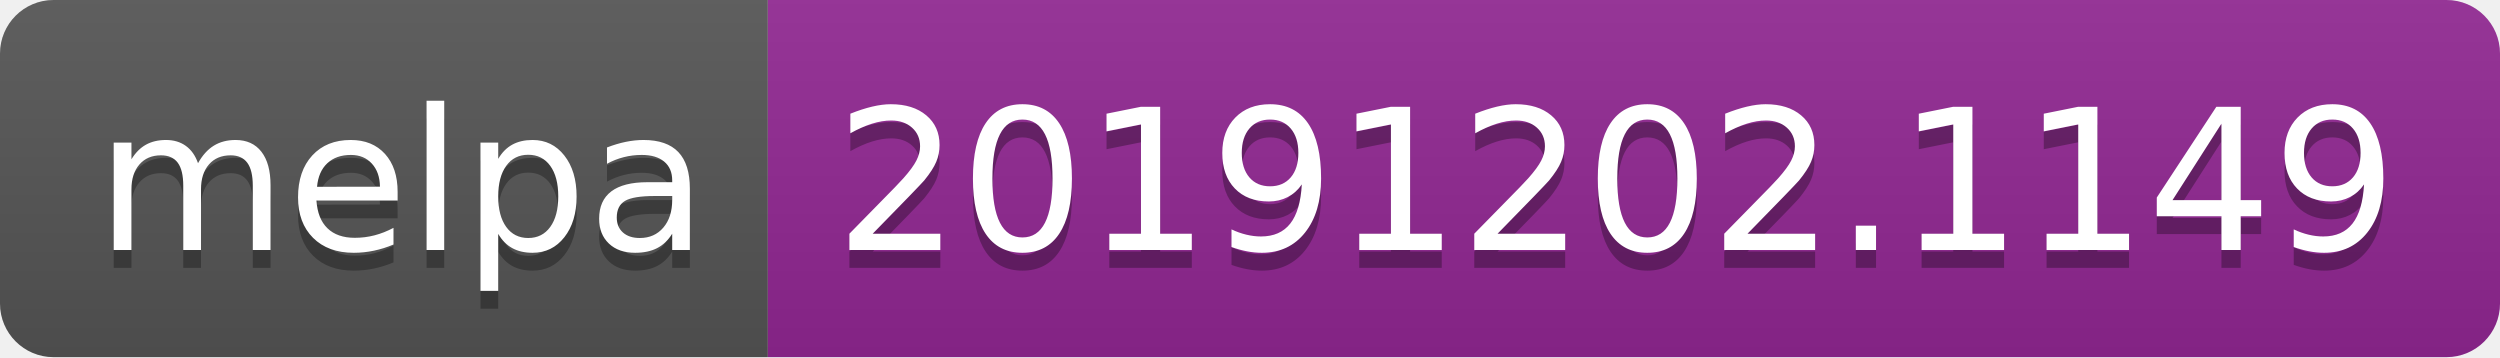
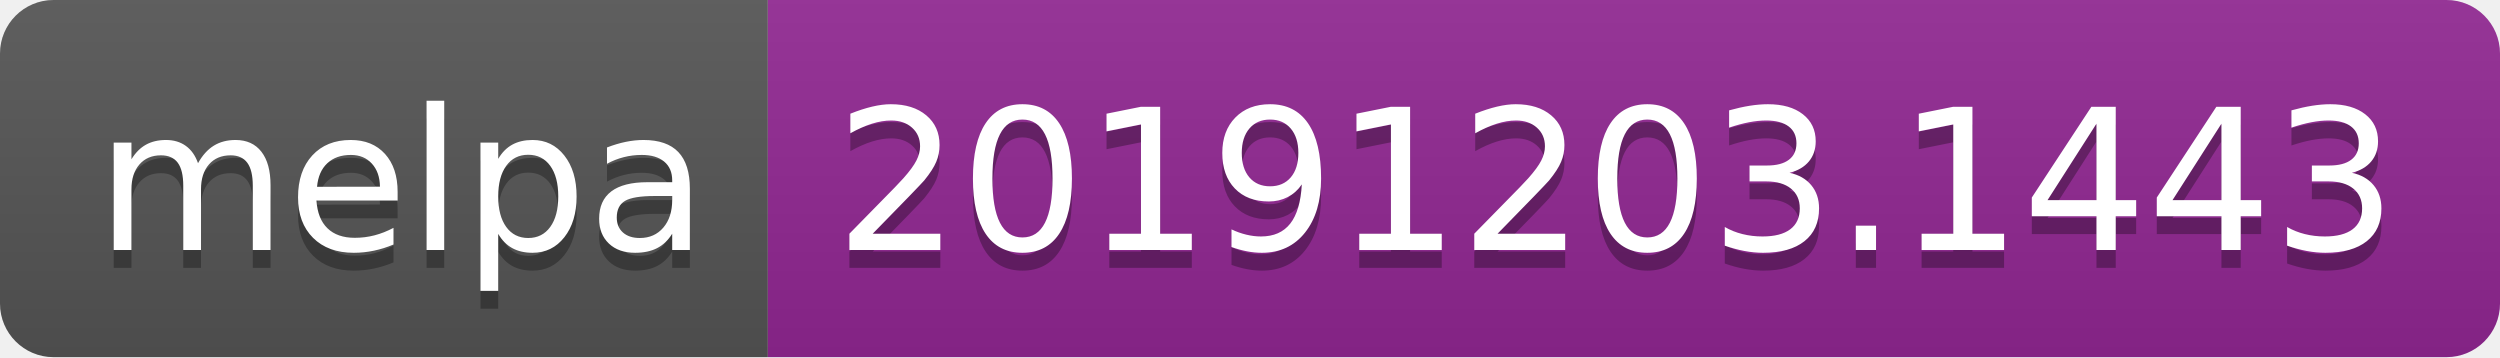
<svg xmlns="http://www.w3.org/2000/svg" width="140" height="20">
  <linearGradient id="b" x2="0" y2="100%">
    <stop offset="0" stop-color="#bbb" stop-opacity=".1" />
    <stop offset="1" stop-opacity=".1" />
  </linearGradient>
  <clipPath id="a">
    <rect width="140" height="20" rx="3" fill="#fff" />
  </clipPath>
  <g clip-path="url(#a)">
    <path fill="#555" d="M0 0h43v20H0z" />
    <path fill="#922793" d="M43 0h97v20H43z" />
    <path fill="url(#b)" d="M0 0h140v20H0z" />
  </g>
  <g fill="#fff" text-anchor="middle" font-family="DejaVu Sans,Verdana,Geneva,sans-serif" font-size="110">
    <text x="225" y="150" fill="#010101" fill-opacity=".3" transform="scale(.1)" textLength="330">melpa</text>
    <text x="225" y="140" transform="scale(.1)" textLength="330">melpa</text>
-     <text x="905" y="150" fill="#010101" fill-opacity=".3" transform="scale(.1)" textLength="870">20191202.1149</text>
-     <text x="905" y="140" transform="scale(.1)" textLength="870">20191202.1149</text>
+     <text x="905" y="150" fill="#010101" fill-opacity=".3" transform="scale(.1)" textLength="870">20191203.1443</text>
+     <text x="905" y="140" transform="scale(.1)" textLength="870">20191203.1443</text>
  </g>
</svg>
